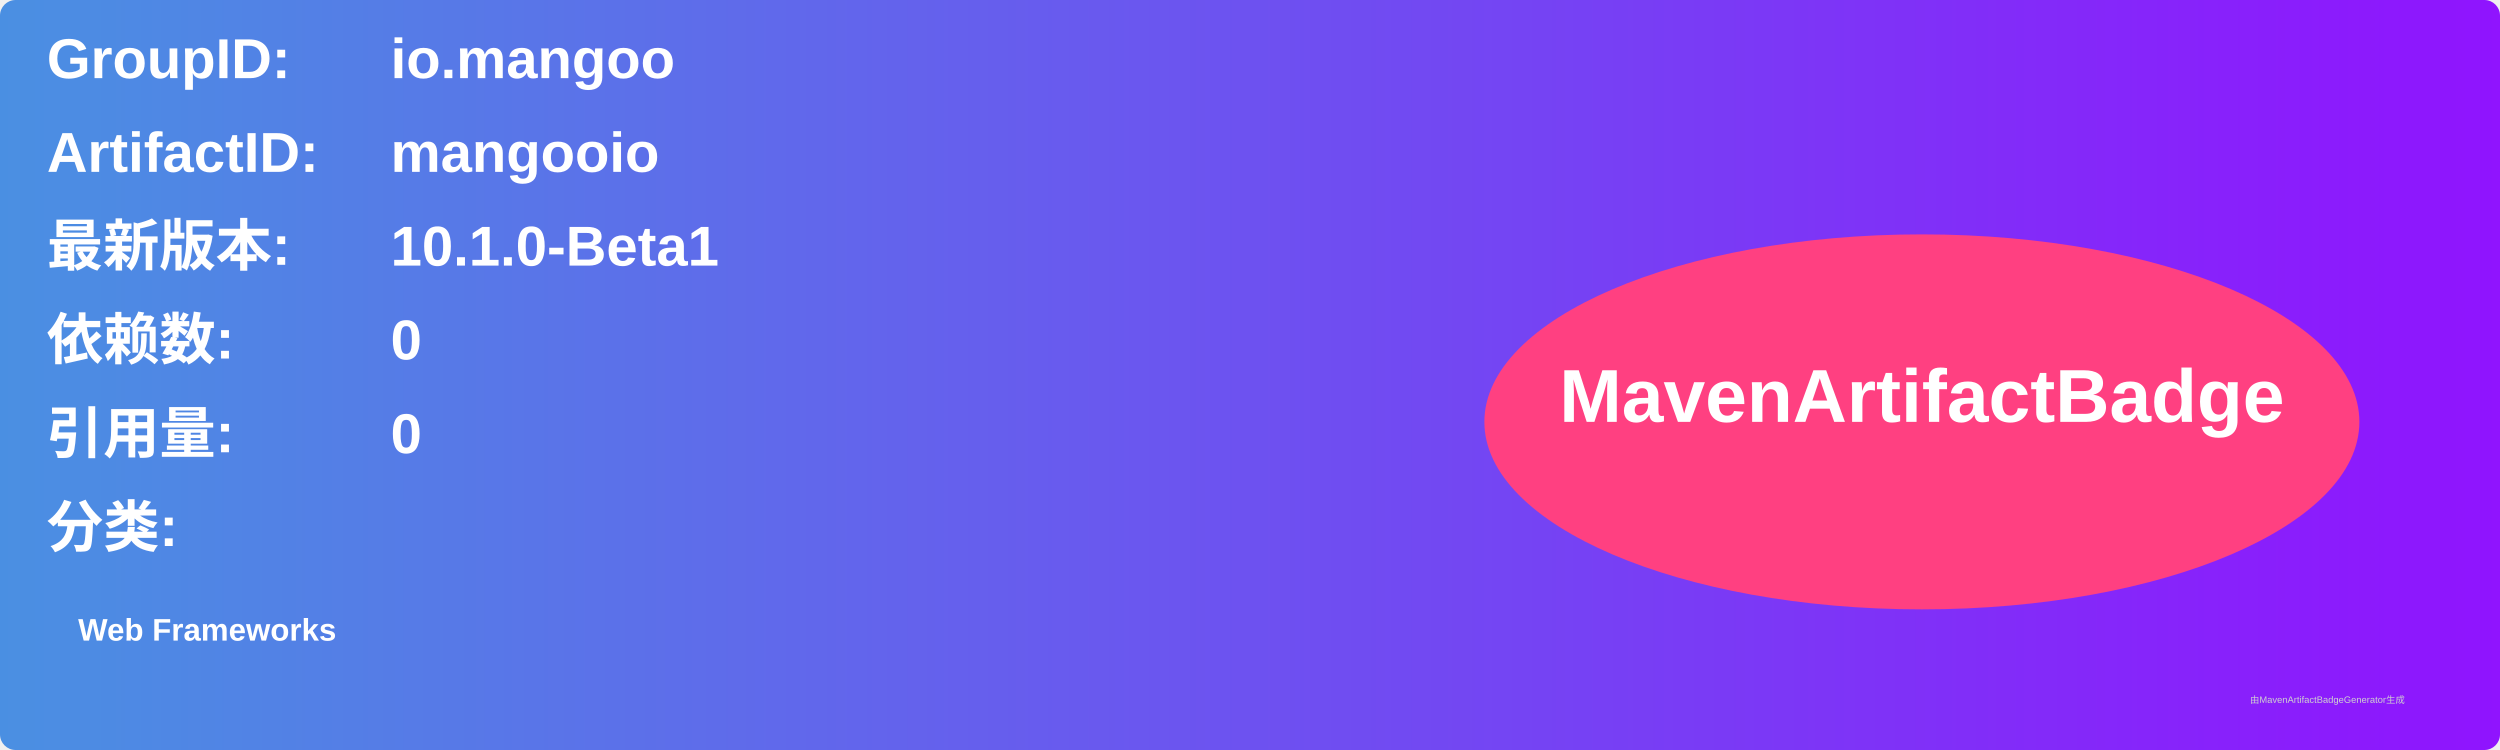
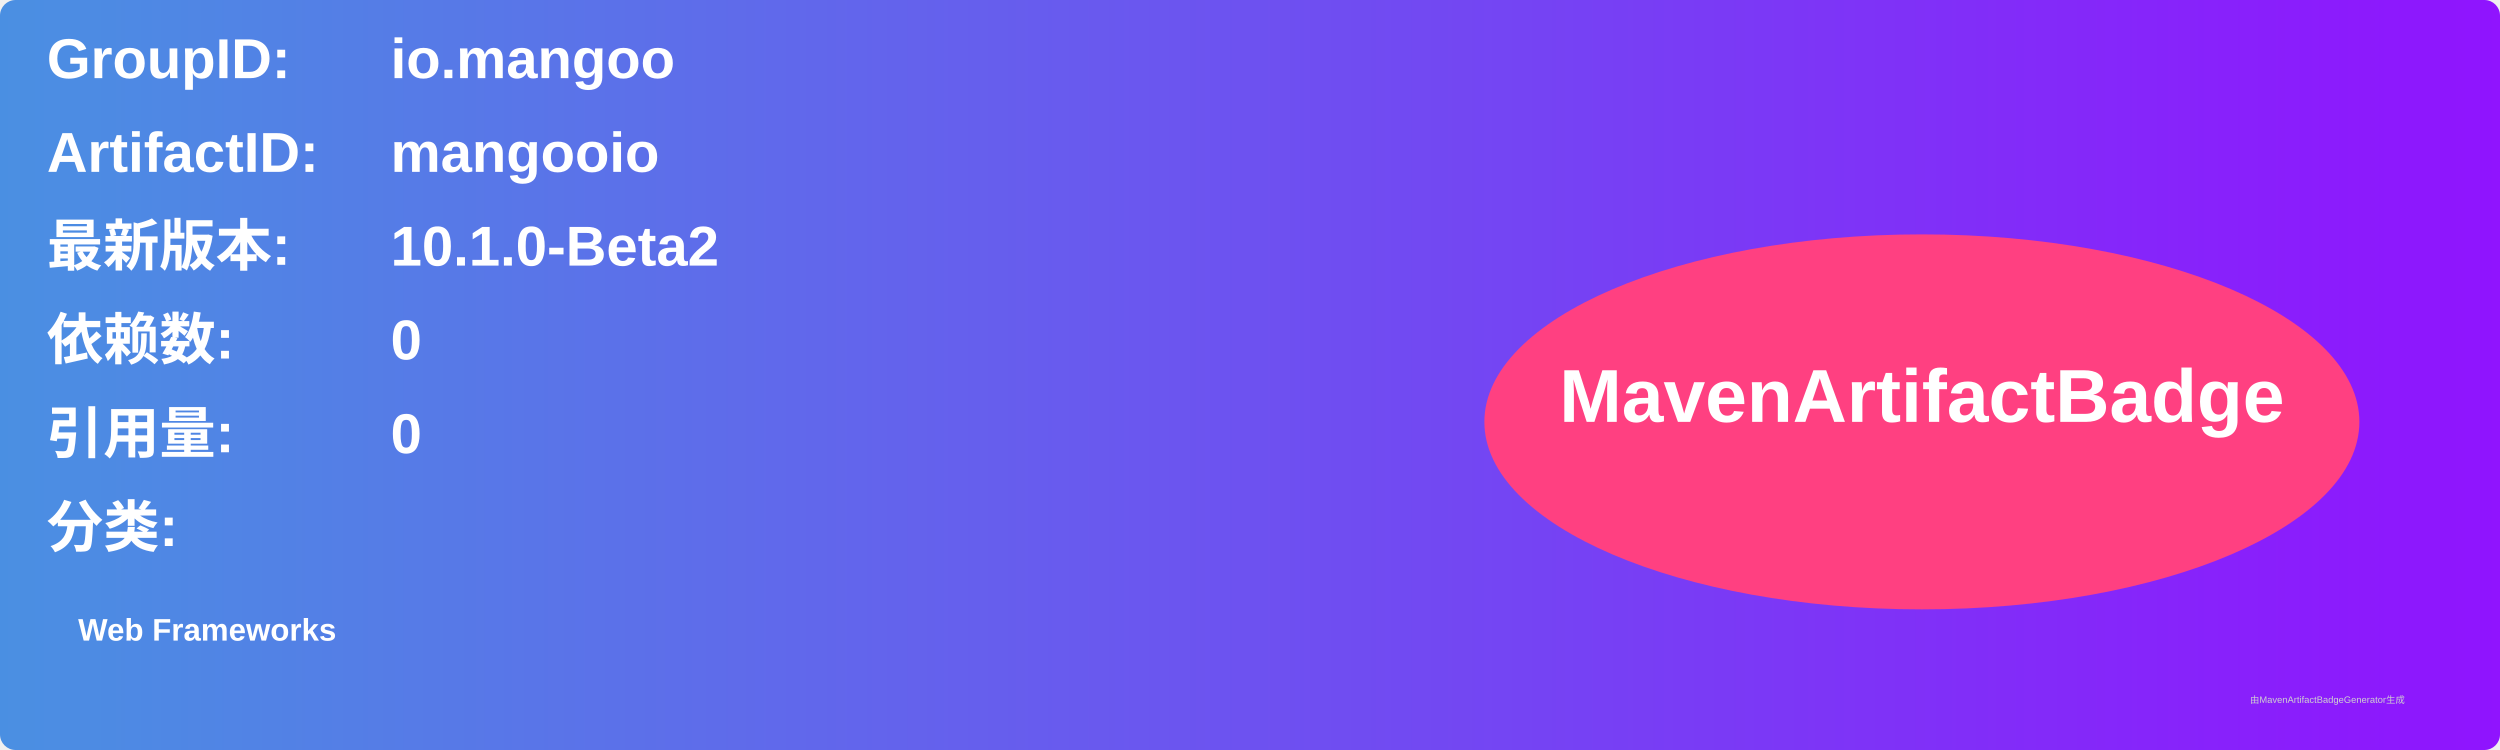
<svg xmlns="http://www.w3.org/2000/svg" width="800" height="240" viewBox="0 0 800 240">
  <linearGradient id="grad" x1="0%" y1="0%" x2="100%" y2="0%">
    <stop offset="0%" stop-color="#4a90e2" />
    <stop offset="100%" stop-color="#9013fe" />
  </linearGradient>
  <rect width="100%" height="100%" rx="5" ry="5" fill="url(#grad)" />
  <g transform="translate(15, 15)">
    <text x="0" y="10" font-family="Arial" font-size="18" fill="white" font-weight="bold" width="260">GroupID:</text>
    <text x="110" y="10" font-family="Arial" font-size="18" fill="white" font-weight="bold" width="460">io.mangoo</text>
    <text x="0" y="40" font-family="Arial" font-size="18" fill="white" font-weight="bold" width="260">ArtifactID:</text>
    <text x="110" y="40" font-family="Arial" font-size="18" fill="white" font-weight="bold" width="460">mangooio</text>
    <text x="0" y="70" font-family="Arial" font-size="18" fill="white" font-weight="bold">最新版本:</text>
    <text x="110" y="70" font-family="Arial" font-size="18" fill="white" font-weight="bold">
-       <tspan font-weight="bold">10.1.0-Beta1</tspan>
+       <tspan font-weight="bold">10.1.0-Beta2</tspan>
    </text>
    <text x="0" y="100" font-family="Arial" font-size="18" fill="white" font-weight="bold">依赖数: </text>
    <text x="110" y="100" font-family="Arial" font-size="18" fill="white">
      <tspan font-weight="bold">0</tspan>
    </text>
    <text x="0" y="130" font-family="Arial" font-size="18" fill="white" font-weight="bold">引用量: </text>
    <text x="110" y="130" font-family="Arial" font-size="18" fill="white">
      <tspan font-weight="bold">0</tspan>
    </text>
    <text x="0" y="160" font-family="Arial" font-size="18" fill="white" font-weight="bold">分类:</text>
    <text x="10" y="190" font-family="Arial" font-size="10" fill="white">
      <tspan font-weight="bold">Web Frameworks</tspan>
    </text>
    <ellipse cx="600" cy="120" rx="140" ry="60" fill="#ff4081" />
    <text x="600" y="120" text-anchor="middle" font-family="Arial" font-size="24" fill="white" font-weight="bold">MavenArtifactBadge</text>
  </g>
  <text x="720" y="225" font-family="Arial" font-size="3" fill="#d0d0d0">由MavenArtifactBadgeGenerator生成</text>
</svg>
